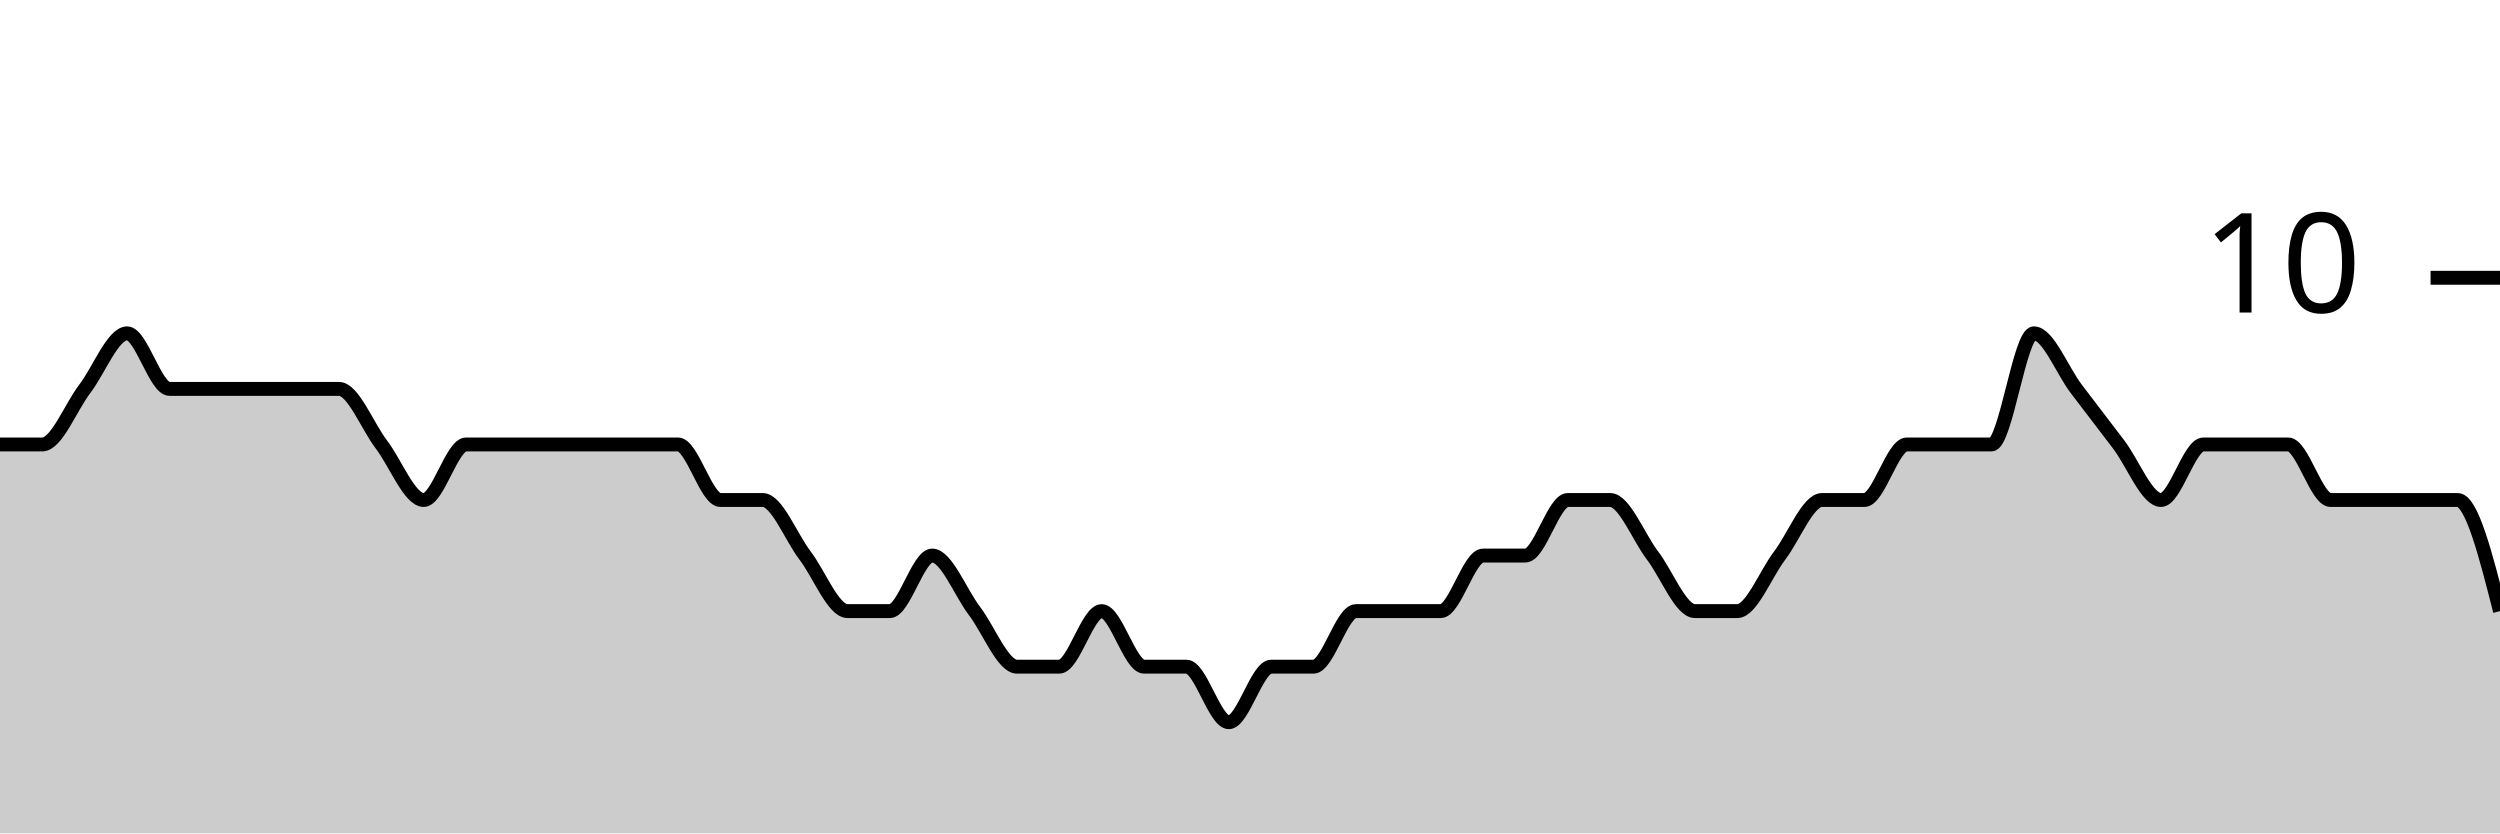
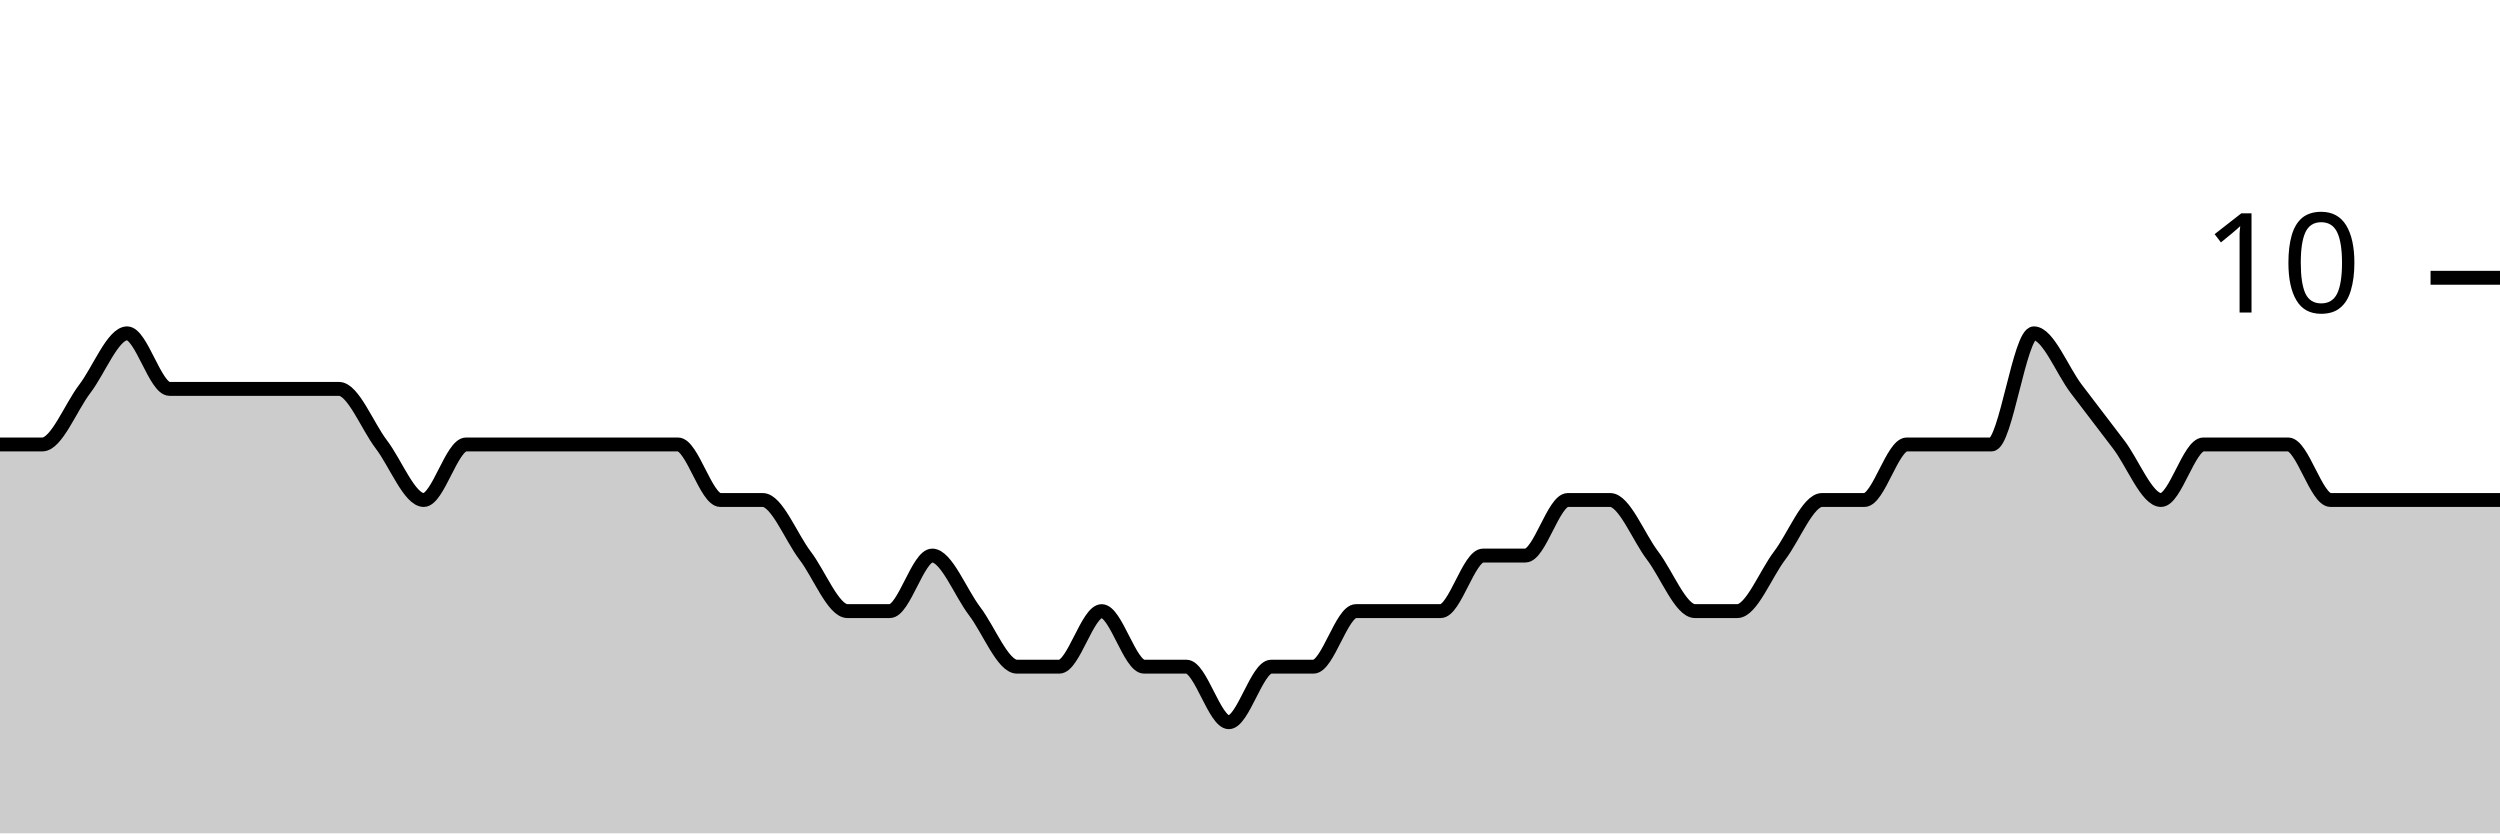
<svg xmlns="http://www.w3.org/2000/svg" viewBox="0 0 180 60">
  <g transform="translate(0,20)">
-     <path class="area" fill="rgba(0, 0, 0, 0.2)" d="M0,12C1.017,12,2.034,12,3.051,12C4.068,12,5.085,9.333,6.102,8C7.119,6.667,8.136,4,9.153,4C10.169,4,11.186,8,12.203,8C13.22,8,14.237,8,15.254,8C16.271,8,17.288,8,18.305,8C19.322,8,20.339,8,21.356,8C22.373,8,23.39,8,24.407,8C25.424,8,26.441,10.667,27.458,12C28.475,13.333,29.492,16,30.508,16C31.525,16,32.542,12,33.559,12C34.576,12,35.593,12,36.61,12C37.627,12,38.644,12,39.661,12C40.678,12,41.695,12,42.712,12C43.729,12,44.746,12,45.763,12C46.78,12,47.797,12,48.814,12C49.831,12,50.847,16,51.864,16C52.881,16,53.898,16,54.915,16C55.932,16,56.949,18.667,57.966,20C58.983,21.333,60,24,61.017,24C62.034,24,63.051,24,64.068,24C65.085,24,66.102,20,67.119,20C68.136,20,69.153,22.667,70.169,24C71.186,25.333,72.203,28,73.22,28C74.237,28,75.254,28,76.271,28C77.288,28,78.305,24,79.322,24C80.339,24,81.356,28,82.373,28C83.39,28,84.407,28,85.424,28C86.441,28,87.458,32,88.475,32C89.492,32,90.508,28,91.525,28C92.542,28,93.559,28,94.576,28C95.593,28,96.61,24,97.627,24C98.644,24,99.661,24,100.678,24C101.695,24,102.712,24,103.729,24C104.746,24,105.763,20,106.78,20C107.797,20,108.814,20,109.831,20C110.847,20,111.864,16,112.881,16C113.898,16,114.915,16,115.932,16C116.949,16,117.966,18.667,118.983,20C120,21.333,121.017,24,122.034,24C123.051,24,124.068,24,125.085,24C126.102,24,127.119,21.333,128.136,20C129.153,18.667,130.169,16,131.186,16C132.203,16,133.22,16,134.237,16C135.254,16,136.271,12,137.288,12C138.305,12,139.322,12,140.339,12C141.356,12,142.373,12,143.39,12C144.407,12,145.424,4,146.441,4C147.458,4,148.475,6.667,149.492,8C150.508,9.333,151.525,10.667,152.542,12C153.559,13.333,154.576,16,155.593,16C156.61,16,157.627,12,158.644,12C159.661,12,160.678,12,161.695,12C162.712,12,163.729,12,164.746,12C165.763,12,166.78,16,167.797,16C168.814,16,169.831,16,170.847,16C171.864,16,172.881,16,173.898,16C174.915,16,175.932,16,176.949,16C177.966,16,178.983,20,180,24L180,40C178.983,40,177.966,40,176.949,40C175.932,40,174.915,40,173.898,40C172.881,40,171.864,40,170.847,40C169.831,40,168.814,40,167.797,40C166.78,40,165.763,40,164.746,40C163.729,40,162.712,40,161.695,40C160.678,40,159.661,40,158.644,40C157.627,40,156.61,40,155.593,40C154.576,40,153.559,40,152.542,40C151.525,40,150.508,40,149.492,40C148.475,40,147.458,40,146.441,40C145.424,40,144.407,40,143.39,40C142.373,40,141.356,40,140.339,40C139.322,40,138.305,40,137.288,40C136.271,40,135.254,40,134.237,40C133.22,40,132.203,40,131.186,40C130.169,40,129.153,40,128.136,40C127.119,40,126.102,40,125.085,40C124.068,40,123.051,40,122.034,40C121.017,40,120,40,118.983,40C117.966,40,116.949,40,115.932,40C114.915,40,113.898,40,112.881,40C111.864,40,110.847,40,109.831,40C108.814,40,107.797,40,106.78,40C105.763,40,104.746,40,103.729,40C102.712,40,101.695,40,100.678,40C99.661,40,98.644,40,97.627,40C96.61,40,95.593,40,94.576,40C93.559,40,92.542,40,91.525,40C90.508,40,89.492,40,88.475,40C87.458,40,86.441,40,85.424,40C84.407,40,83.39,40,82.373,40C81.356,40,80.339,40,79.322,40C78.305,40,77.288,40,76.271,40C75.254,40,74.237,40,73.22,40C72.203,40,71.186,40,70.169,40C69.153,40,68.136,40,67.119,40C66.102,40,65.085,40,64.068,40C63.051,40,62.034,40,61.017,40C60,40,58.983,40,57.966,40C56.949,40,55.932,40,54.915,40C53.898,40,52.881,40,51.864,40C50.847,40,49.831,40,48.814,40C47.797,40,46.78,40,45.763,40C44.746,40,43.729,40,42.712,40C41.695,40,40.678,40,39.661,40C38.644,40,37.627,40,36.61,40C35.593,40,34.576,40,33.559,40C32.542,40,31.525,40,30.508,40C29.492,40,28.475,40,27.458,40C26.441,40,25.424,40,24.407,40C23.39,40,22.373,40,21.356,40C20.339,40,19.322,40,18.305,40C17.288,40,16.271,40,15.254,40C14.237,40,13.22,40,12.203,40C11.186,40,10.169,40,9.153,40C8.136,40,7.119,40,6.102,40C5.085,40,4.068,40,3.051,40C2.034,40,1.017,40,0,40Z" />
-     <path class="line" stroke="black" fill="none" d="M0,12C1.017,12,2.034,12,3.051,12C4.068,12,5.085,9.333,6.102,8C7.119,6.667,8.136,4,9.153,4C10.169,4,11.186,8,12.203,8C13.22,8,14.237,8,15.254,8C16.271,8,17.288,8,18.305,8C19.322,8,20.339,8,21.356,8C22.373,8,23.39,8,24.407,8C25.424,8,26.441,10.667,27.458,12C28.475,13.333,29.492,16,30.508,16C31.525,16,32.542,12,33.559,12C34.576,12,35.593,12,36.61,12C37.627,12,38.644,12,39.661,12C40.678,12,41.695,12,42.712,12C43.729,12,44.746,12,45.763,12C46.78,12,47.797,12,48.814,12C49.831,12,50.847,16,51.864,16C52.881,16,53.898,16,54.915,16C55.932,16,56.949,18.667,57.966,20C58.983,21.333,60,24,61.017,24C62.034,24,63.051,24,64.068,24C65.085,24,66.102,20,67.119,20C68.136,20,69.153,22.667,70.169,24C71.186,25.333,72.203,28,73.22,28C74.237,28,75.254,28,76.271,28C77.288,28,78.305,24,79.322,24C80.339,24,81.356,28,82.373,28C83.39,28,84.407,28,85.424,28C86.441,28,87.458,32,88.475,32C89.492,32,90.508,28,91.525,28C92.542,28,93.559,28,94.576,28C95.593,28,96.61,24,97.627,24C98.644,24,99.661,24,100.678,24C101.695,24,102.712,24,103.729,24C104.746,24,105.763,20,106.78,20C107.797,20,108.814,20,109.831,20C110.847,20,111.864,16,112.881,16C113.898,16,114.915,16,115.932,16C116.949,16,117.966,18.667,118.983,20C120,21.333,121.017,24,122.034,24C123.051,24,124.068,24,125.085,24C126.102,24,127.119,21.333,128.136,20C129.153,18.667,130.169,16,131.186,16C132.203,16,133.22,16,134.237,16C135.254,16,136.271,12,137.288,12C138.305,12,139.322,12,140.339,12C141.356,12,142.373,12,143.39,12C144.407,12,145.424,4,146.441,4C147.458,4,148.475,6.667,149.492,8C150.508,9.333,151.525,10.667,152.542,12C153.559,13.333,154.576,16,155.593,16C156.61,16,157.627,12,158.644,12C159.661,12,160.678,12,161.695,12C162.712,12,163.729,12,164.746,12C165.763,12,166.78,16,167.797,16C168.814,16,169.831,16,170.847,16C171.864,16,172.881,16,173.898,16C174.915,16,175.932,16,176.949,16C177.966,16,178.983,20,180,24" />
+     <path class="area" fill="rgba(0, 0, 0, 0.2)" d="M0,12C1.017,12,2.034,12,3.051,12C4.068,12,5.085,9.333,6.102,8C7.119,6.667,8.136,4,9.153,4C10.169,4,11.186,8,12.203,8C13.22,8,14.237,8,15.254,8C16.271,8,17.288,8,18.305,8C19.322,8,20.339,8,21.356,8C22.373,8,23.39,8,24.407,8C25.424,8,26.441,10.667,27.458,12C28.475,13.333,29.492,16,30.508,16C31.525,16,32.542,12,33.559,12C34.576,12,35.593,12,36.61,12C37.627,12,38.644,12,39.661,12C40.678,12,41.695,12,42.712,12C43.729,12,44.746,12,45.763,12C46.78,12,47.797,12,48.814,12C49.831,12,50.847,16,51.864,16C52.881,16,53.898,16,54.915,16C55.932,16,56.949,18.667,57.966,20C58.983,21.333,60,24,61.017,24C62.034,24,63.051,24,64.068,24C65.085,24,66.102,20,67.119,20C68.136,20,69.153,22.667,70.169,24C71.186,25.333,72.203,28,73.22,28C74.237,28,75.254,28,76.271,28C77.288,28,78.305,24,79.322,24C80.339,24,81.356,28,82.373,28C83.39,28,84.407,28,85.424,28C86.441,28,87.458,32,88.475,32C89.492,32,90.508,28,91.525,28C92.542,28,93.559,28,94.576,28C95.593,28,96.61,24,97.627,24C98.644,24,99.661,24,100.678,24C101.695,24,102.712,24,103.729,24C104.746,24,105.763,20,106.78,20C107.797,20,108.814,20,109.831,20C110.847,20,111.864,16,112.881,16C113.898,16,114.915,16,115.932,16C116.949,16,117.966,18.667,118.983,20C120,21.333,121.017,24,122.034,24C123.051,24,124.068,24,125.085,24C126.102,24,127.119,21.333,128.136,20C129.153,18.667,130.169,16,131.186,16C132.203,16,133.22,16,134.237,16C135.254,16,136.271,12,137.288,12C138.305,12,139.322,12,140.339,12C141.356,12,142.373,12,143.39,12C144.407,12,145.424,4,146.441,4C147.458,4,148.475,6.667,149.492,8C150.508,9.333,151.525,10.667,152.542,12C153.559,13.333,154.576,16,155.593,16C156.61,16,157.627,12,158.644,12C159.661,12,160.678,12,161.695,12C162.712,12,163.729,12,164.746,12C165.763,12,166.78,16,167.797,16C168.814,16,169.831,16,170.847,16C171.864,16,172.881,16,173.898,16C174.915,16,175.932,16,176.949,16C177.966,16,178.983,16,180,16L180,40C178.983,40,177.966,40,176.949,40C175.932,40,174.915,40,173.898,40C172.881,40,171.864,40,170.847,40C169.831,40,168.814,40,167.797,40C166.78,40,165.763,40,164.746,40C163.729,40,162.712,40,161.695,40C160.678,40,159.661,40,158.644,40C157.627,40,156.61,40,155.593,40C154.576,40,153.559,40,152.542,40C151.525,40,150.508,40,149.492,40C148.475,40,147.458,40,146.441,40C145.424,40,144.407,40,143.39,40C142.373,40,141.356,40,140.339,40C139.322,40,138.305,40,137.288,40C136.271,40,135.254,40,134.237,40C133.22,40,132.203,40,131.186,40C130.169,40,129.153,40,128.136,40C127.119,40,126.102,40,125.085,40C124.068,40,123.051,40,122.034,40C121.017,40,120,40,118.983,40C117.966,40,116.949,40,115.932,40C114.915,40,113.898,40,112.881,40C111.864,40,110.847,40,109.831,40C108.814,40,107.797,40,106.78,40C105.763,40,104.746,40,103.729,40C102.712,40,101.695,40,100.678,40C99.661,40,98.644,40,97.627,40C96.61,40,95.593,40,94.576,40C93.559,40,92.542,40,91.525,40C90.508,40,89.492,40,88.475,40C87.458,40,86.441,40,85.424,40C84.407,40,83.39,40,82.373,40C81.356,40,80.339,40,79.322,40C78.305,40,77.288,40,76.271,40C75.254,40,74.237,40,73.22,40C72.203,40,71.186,40,70.169,40C69.153,40,68.136,40,67.119,40C66.102,40,65.085,40,64.068,40C63.051,40,62.034,40,61.017,40C60,40,58.983,40,57.966,40C56.949,40,55.932,40,54.915,40C53.898,40,52.881,40,51.864,40C50.847,40,49.831,40,48.814,40C47.797,40,46.78,40,45.763,40C44.746,40,43.729,40,42.712,40C41.695,40,40.678,40,39.661,40C38.644,40,37.627,40,36.61,40C35.593,40,34.576,40,33.559,40C32.542,40,31.525,40,30.508,40C29.492,40,28.475,40,27.458,40C26.441,40,25.424,40,24.407,40C23.39,40,22.373,40,21.356,40C20.339,40,19.322,40,18.305,40C17.288,40,16.271,40,15.254,40C14.237,40,13.22,40,12.203,40C11.186,40,10.169,40,9.153,40C8.136,40,7.119,40,6.102,40C5.085,40,4.068,40,3.051,40C2.034,40,1.017,40,0,40Z" />
+     <path class="line" stroke="black" fill="none" d="M0,12C1.017,12,2.034,12,3.051,12C4.068,12,5.085,9.333,6.102,8C7.119,6.667,8.136,4,9.153,4C10.169,4,11.186,8,12.203,8C13.22,8,14.237,8,15.254,8C16.271,8,17.288,8,18.305,8C19.322,8,20.339,8,21.356,8C22.373,8,23.39,8,24.407,8C25.424,8,26.441,10.667,27.458,12C28.475,13.333,29.492,16,30.508,16C31.525,16,32.542,12,33.559,12C34.576,12,35.593,12,36.61,12C37.627,12,38.644,12,39.661,12C40.678,12,41.695,12,42.712,12C43.729,12,44.746,12,45.763,12C46.78,12,47.797,12,48.814,12C49.831,12,50.847,16,51.864,16C52.881,16,53.898,16,54.915,16C55.932,16,56.949,18.667,57.966,20C58.983,21.333,60,24,61.017,24C62.034,24,63.051,24,64.068,24C65.085,24,66.102,20,67.119,20C68.136,20,69.153,22.667,70.169,24C71.186,25.333,72.203,28,73.22,28C74.237,28,75.254,28,76.271,28C77.288,28,78.305,24,79.322,24C80.339,24,81.356,28,82.373,28C83.39,28,84.407,28,85.424,28C86.441,28,87.458,32,88.475,32C89.492,32,90.508,28,91.525,28C92.542,28,93.559,28,94.576,28C95.593,28,96.61,24,97.627,24C98.644,24,99.661,24,100.678,24C101.695,24,102.712,24,103.729,24C104.746,24,105.763,20,106.78,20C107.797,20,108.814,20,109.831,20C110.847,20,111.864,16,112.881,16C113.898,16,114.915,16,115.932,16C116.949,16,117.966,18.667,118.983,20C120,21.333,121.017,24,122.034,24C123.051,24,124.068,24,125.085,24C126.102,24,127.119,21.333,128.136,20C129.153,18.667,130.169,16,131.186,16C132.203,16,133.22,16,134.237,16C135.254,16,136.271,12,137.288,12C138.305,12,139.322,12,140.339,12C141.356,12,142.373,12,143.39,12C144.407,12,145.424,4,146.441,4C147.458,4,148.475,6.667,149.492,8C150.508,9.333,151.525,10.667,152.542,12C153.559,13.333,154.576,16,155.593,16C156.61,16,157.627,12,158.644,12C159.661,12,160.678,12,161.695,12C162.712,12,163.729,12,164.746,12C165.763,12,166.78,16,167.797,16C168.814,16,169.831,16,170.847,16C171.864,16,172.881,16,173.898,16C174.915,16,175.932,16,176.949,16C177.966,16,178.983,16,180,16" />
    <path class="axis-ceiling" stroke-width="1" stroke="black" fill="none" d="M175,0L180,0" />
    <text class="axis-ceiling-label" font-family="sans-serif" text-anchor="end" font-size="10px" x="170" y="2.5">10</text>
  </g>
</svg>
